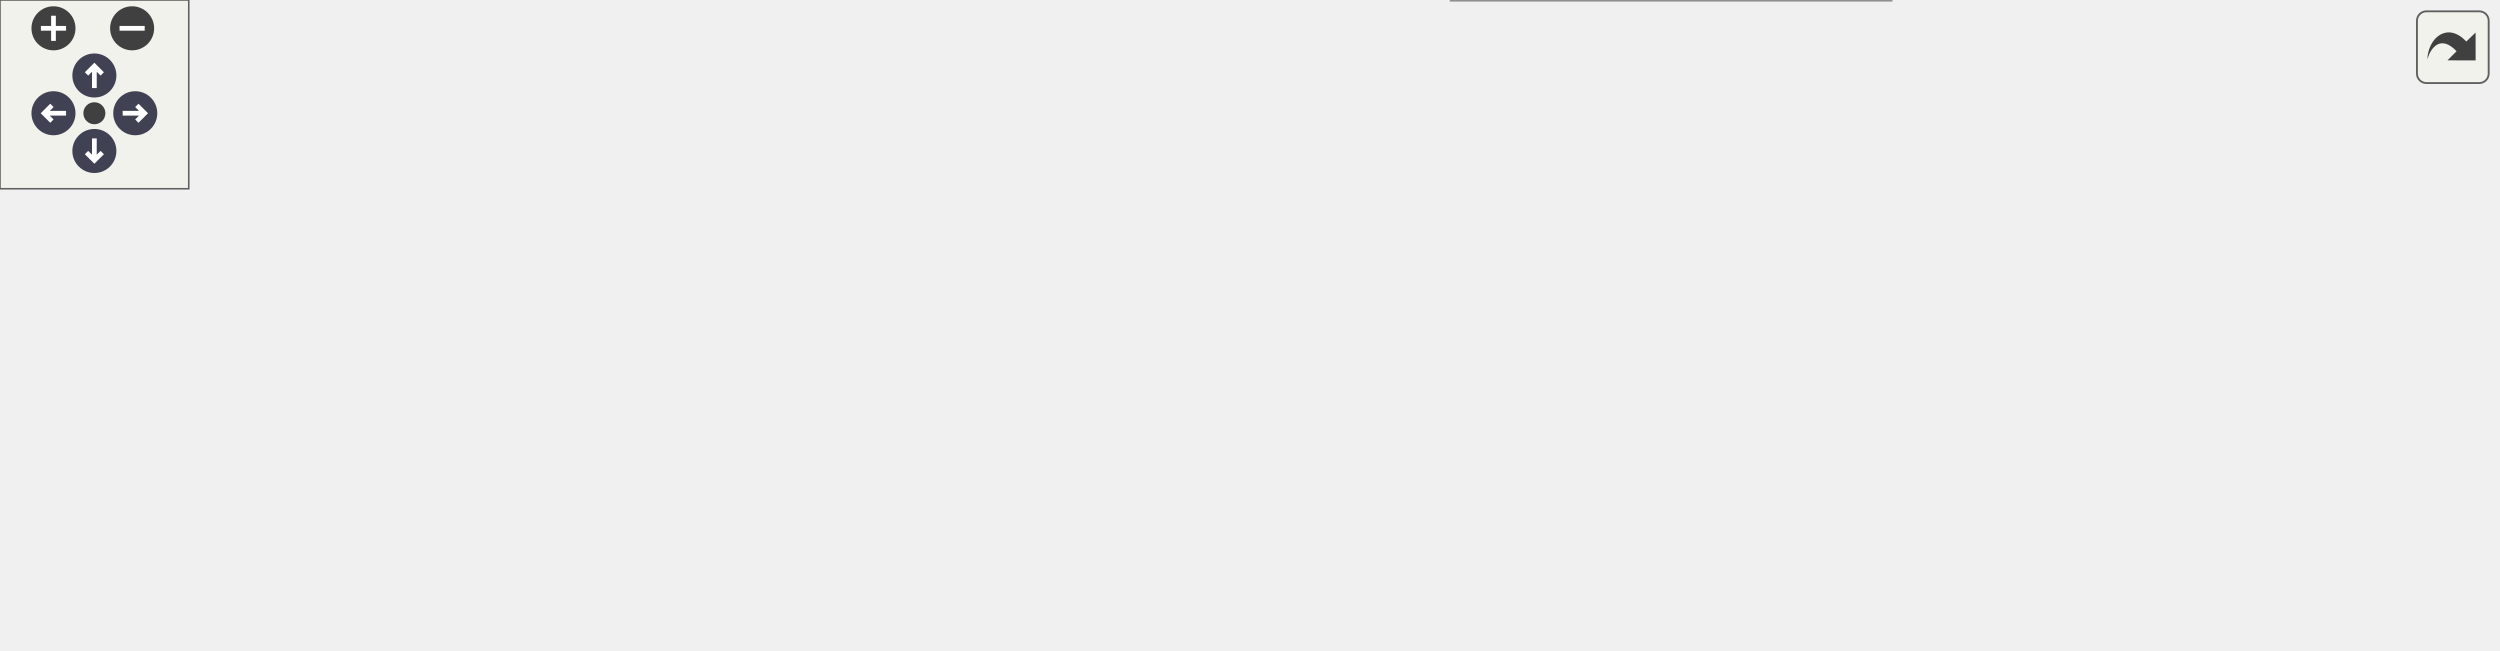
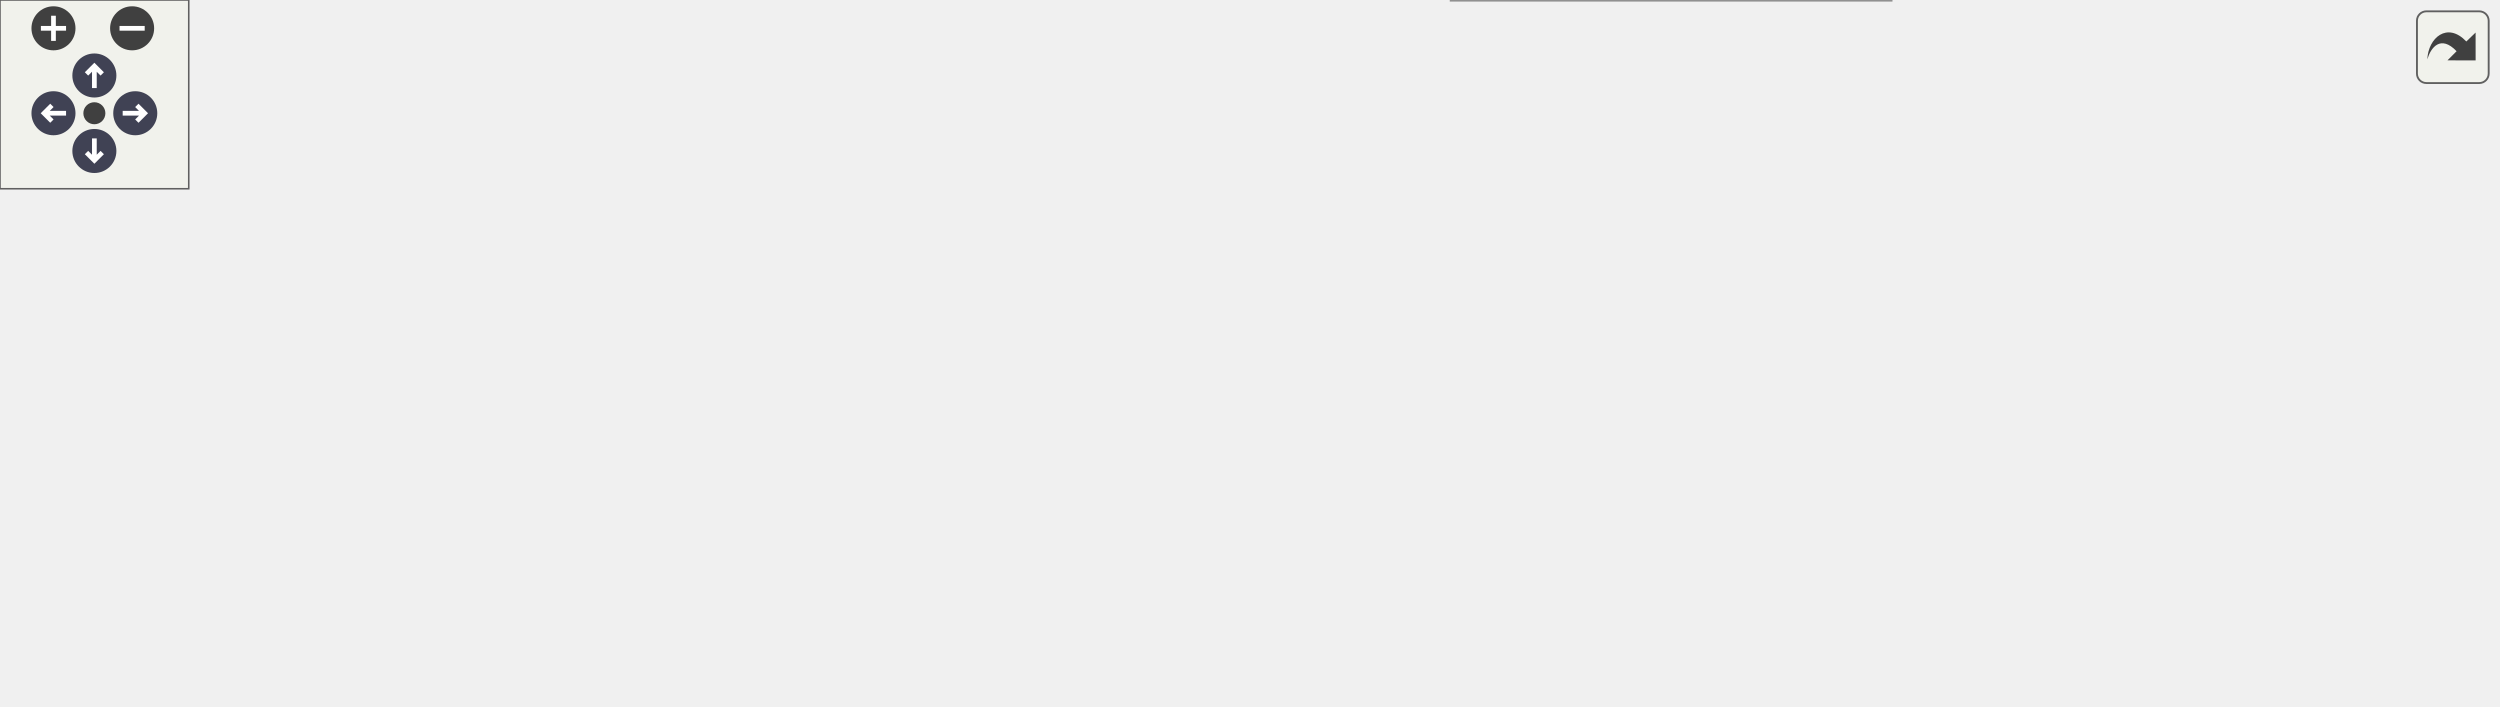
<svg xmlns="http://www.w3.org/2000/svg" xmlns:xlink="http://www.w3.org/1999/xlink" id="main" version="1.1" xml:space="preserve">
  <style type="text/css">
.node, .edge {opacity: 0.7;}
.node.selected, .edge.selected {opacity: 1;}
.edge:hover path { stroke: red; }
.edge:hover polygon { stroke: red; fill: red; }
</style>
  <defs>
    <circle id="rim" cx="0" cy="0" r="7" />
    <circle id="rim2" cx="0" cy="0" r="3.5" />
    <g id="zoomPlus">
      <use xlink:href="#rim" fill="#404040">
        <set attributeName="fill" to="#808080" begin="zoomplus.mouseover" end="zoomplus.mouseout" />
      </use>
      <path d="M-4,0h8M0,-4v8" fill="none" stroke="white" stroke-width="1.5" pointer-events="none" />
    </g>
    <g id="zoomMin">
      <use xlink:href="#rim" fill="#404040">
        <set attributeName="fill" to="#808080" begin="zoomminus.mouseover" end="zoomminus.mouseout" />
      </use>
      <path d="M-4,0h8" fill="none" stroke="white" stroke-width="1.5" pointer-events="none" />
    </g>
    <g id="arrowUp" transform="translate(30 24)">
      <use xlink:href="#rim" />
      <path pointer-events="none" fill="none" stroke="white" stroke-width="1.5" d="M0,-3.0v7 M-2.5,-0.5L0,-3.0L2.5,-0.5" />
    </g>
    <g id="arrowRight" transform="rotate(90) translate(36 -43)">
      <use xlink:href="#rim" />
      <path pointer-events="none" fill="none" stroke="white" stroke-width="1.5" d="M0,-3.0v7 M-2.5,-0.5L0,-3.0L2.5,-0.5" />
    </g>
    <g id="arrowDown" transform="rotate(180) translate(-30 -48)">
      <use xlink:href="#rim" />
      <path pointer-events="none" fill="none" stroke="white" stroke-width="1.5" d="M0,-3.0v7 M-2.5,-0.5L0,-3.0L2.5,-0.5" />
    </g>
    <g id="arrowLeft" transform="rotate(270) translate(-36 17)">
      <use xlink:href="#rim" />
      <path pointer-events="none" fill="none" stroke="white" stroke-width="1.5" d="M0,-3.0v7 M-2.5,-0.5L0,-3.0L2.5,-0.5" />
    </g>
    <g id="resetDef">
      <use xlink:href="#rim2" fill="#404040">
        <set attributeName="fill" to="#808080" begin="reset.mouseover" end="reset.mouseout" />
      </use>
    </g>
  </defs>
  <svg id="graph" class="graph">
    <g id="viewport">
      <g id="Node000001" class="node">
        <g id="a_Node000001">
          <a xlink:title=" ">
            <polygon fill="#999999" stroke="#666666" points="223,-101 0,-101 0,-57 223,-57 223,-101" />
            <text text-anchor="start" x="8" y="-87.5" font-family="Helvetica,sans-Serif" font-size="10.00">fr.softsf.sudokufx.testing.unit.service.business.</text>
            <text text-anchor="start" x="8" y="-75.5" font-family="Helvetica,sans-Serif" font-size="10.00">PlayerServiceUTest.givenValidPlayerDto</text>
            <text text-anchor="middle" x="111.5" y="-63.5" font-family="Helvetica,sans-Serif" font-size="10.00">_whenUpdatePlayer_thenReturnsUpdatedDto</text>
          </a>
        </g>
      </g>
      <g id="Node000002" class="node">
        <g id="a_Node000002">
          <a xlink:href="namespacefr_1_1softsf_1_1sudokufx_1_1dto.html#a5ce2a48c45e6d7c67df2cfb0bced67e9" target="_top" xlink:title="Data Transfer Object representing a menu entity.">
-             <polygon fill="white" stroke="#666666" points="607.12,-146 455.38,-146 455.38,-126 607.12,-126 607.12,-146" />
-             <text text-anchor="middle" x="531.25" y="-132.5" font-family="Helvetica,sans-Serif" font-size="10.00">fr.softsf.sudokufx.dto.MenuDto</text>
+             <polygon fill="white" stroke="#666666" points="607.12,-164 455.38,-164 455.38,-144 607.12,-144 607.12,-164" />
+             <text text-anchor="middle" x="531.25" y="-150.5" font-family="Helvetica,sans-Serif" font-size="10.00">fr.softsf.sudokufx.dto.MenuDto</text>
          </a>
        </g>
      </g>
      <g id="edge1_Node000001_Node000002" class="edge">
        <g id="a_edge1_Node000001_Node000002">
          <a xlink:title=" ">
-             <path fill="none" stroke="#63b8ff" d="M223.21,-97.64C235.28,-99.52 247.39,-101.34 259,-103 320.71,-111.8 390.54,-120.27 443.89,-126.42" />
-             <polygon fill="#63b8ff" stroke="#63b8ff" points="443.18,-129.86 453.51,-127.52 443.97,-122.9 443.18,-129.86" />
+             <path fill="none" stroke="#63b8ff" d="M223.35,-98.9C298.72,-112.43 396.1,-129.92 460.73,-141.52" />
+             <polygon fill="#63b8ff" stroke="#63b8ff" points="460.06,-144.95 470.52,-143.28 461.3,-138.06 460.06,-144.95" />
          </a>
        </g>
      </g>
      <g id="Node000003" class="node">
        <g id="a_Node000003">
          <a xlink:href="namespacefr_1_1softsf_1_1sudokufx_1_1dto.html#af3351529e3efa22019c4fe7fcd841d3f" target="_top" xlink:title="Data Transfer Object representing an Options entity.">
            <polygon fill="white" stroke="#666666" points="612,-108 450.5,-108 450.5,-88 612,-88 612,-108" />
            <text text-anchor="middle" x="531.25" y="-94.5" font-family="Helvetica,sans-Serif" font-size="10.00">fr.softsf.sudokufx.dto.OptionsDto</text>
          </a>
        </g>
      </g>
      <g id="edge2_Node000001_Node000003" class="edge">
        <g id="a_edge2_Node000001_Node000003">
          <a xlink:title=" ">
            <path fill="none" stroke="#63b8ff" d="M223.35,-84.04C290.62,-87.1 375.43,-90.96 438.84,-93.84" />
            <polygon fill="#63b8ff" stroke="#63b8ff" points="438.36,-97.32 448.51,-94.28 438.68,-90.33 438.36,-97.32" />
          </a>
        </g>
      </g>
      <g id="Node000004" class="node">
        <g id="a_Node000004">
          <a xlink:href="namespacefr_1_1softsf_1_1sudokufx_1_1dto.html#af6e92a76d1c7e2a11c4aef9968bd9210" target="_top" xlink:title="Data Transfer Object representing a player.">
            <polygon fill="white" stroke="#666666" points="414.5,-70 259,-70 259,-50 414.5,-50 414.5,-70" />
            <text text-anchor="middle" x="336.75" y="-56.5" font-family="Helvetica,sans-Serif" font-size="10.00">fr.softsf.sudokufx.dto.PlayerDto</text>
          </a>
        </g>
      </g>
-       <g id="edge3_Node000001_Node000004" class="edge">
-         <g id="a_edge3_Node000001_Node000004">
+       <g id="edge4_Node000001_Node000004" class="edge">
+         <g id="a_edge4_Node000001_Node000004">
          <a xlink:title=" ">
            <path fill="none" stroke="#63b8ff" d="M223.47,-69.56C231.49,-68.87 239.5,-68.19 247.36,-67.52" />
            <polygon fill="#63b8ff" stroke="#63b8ff" points="247.57,-71.02 257.23,-66.68 246.97,-64.04 247.57,-71.02" />
          </a>
        </g>
      </g>
      <g id="Node000008" class="node">
        <g id="a_Node000008">
          <a xlink:href="namespacefr_1_1softsf_1_1sudokufx_1_1dto.html#aef56b61038752e56cf2b168708082565" target="_top" xlink:title="Data Transfer Object representing a player's language.">
            <polygon fill="white" stroke="#666666" points="601.12,-32 461.38,-32 461.38,0 601.12,0 601.12,-32" />
            <text text-anchor="start" x="469.38" y="-18.5" font-family="Helvetica,sans-Serif" font-size="10.00">fr.softsf.sudokufx.dto.Player</text>
            <text text-anchor="middle" x="531.25" y="-6.5" font-family="Helvetica,sans-Serif" font-size="10.00">LanguageDto</text>
          </a>
        </g>
      </g>
-       <g id="edge10_Node000001_Node000008" class="edge">
-         <g id="a_edge10_Node000001_Node000008">
+       <g id="edge11_Node000001_Node000008" class="edge">
+         <g id="a_edge11_Node000001_Node000008">
          <a xlink:title=" ">
            <path fill="none" stroke="#63b8ff" d="M189.54,-56.52C211.79,-50.71 236.22,-44.98 259,-41 322.61,-29.89 395.53,-23.52 449.73,-20" />
            <polygon fill="#63b8ff" stroke="#63b8ff" points="449.73,-23.5 459.49,-19.38 449.29,-16.52 449.73,-23.5" />
          </a>
        </g>
      </g>
-       <g id="edge7_Node000004_Node000002" class="edge">
-         <g id="a_edge7_Node000004_Node000002">
-           <a xlink:title=" ">
-             <path fill="none" stroke="#63b8ff" d="M355.14,-70.41C376.8,-83 415.28,-104.1 450.5,-117 456.1,-119.05 462,-120.94 467.95,-122.66" />
-             <polygon fill="#63b8ff" stroke="#63b8ff" points="466.64,-125.93 477.21,-125.19 468.48,-119.18 466.64,-125.93" />
-           </a>
-         </g>
-       </g>
-       <g id="edge8_Node000004_Node000003" class="edge">
-         <g id="a_edge8_Node000004_Node000003">
+       <g id="edge3_Node000003_Node000003" class="edge">
+         <g id="a_edge3_Node000003_Node000003">
+           <a xlink:title=" ">
+             <path fill="none" stroke="#63b8ff" d="M501.12,-108.34C488.24,-116.98 498.29,-126 531.25,-126 549.79,-126 561.08,-123.14 565.12,-119.11" />
+             <polygon fill="#63b8ff" stroke="#63b8ff" points="568.46,-118.07 561.88,-109.77 561.85,-120.36 568.46,-118.07" />
+           </a>
+         </g>
+       </g>
+       <g id="edge8_Node000004_Node000002" class="edge">
+         <g id="a_edge8_Node000004_Node000002">
+           <a xlink:title=" ">
+             <path fill="none" stroke="#63b8ff" d="M350.08,-70.36C369.94,-86.55 410.83,-117.74 450.5,-135 454.83,-136.88 459.38,-138.6 464.02,-140.16" />
+             <polygon fill="#63b8ff" stroke="#63b8ff" points="462.9,-143.48 473.49,-143.07 464.96,-136.79 462.9,-143.48" />
+           </a>
+         </g>
+       </g>
+       <g id="edge9_Node000004_Node000003" class="edge">
+         <g id="a_edge9_Node000004_Node000003">
          <a xlink:title=" ">
            <path fill="none" stroke="#63b8ff" d="M390.86,-70.48C414.22,-75.09 441.84,-80.55 466.32,-85.38" />
            <polygon fill="#63b8ff" stroke="#63b8ff" points="465.34,-88.75 475.83,-87.26 466.69,-81.89 465.34,-88.75" />
          </a>
        </g>
      </g>
      <g id="Node000005" class="node">
        <g id="a_Node000005">
          <a xlink:href="namespacefr_1_1softsf_1_1sudokufx_1_1dto.html#a5404f1271af2d911d29e8ce03acbc501" target="_top" xlink:title="Data Transfer Object representing a game entity.">
            <polygon fill="white" stroke="#666666" points="608.25,-70 454.25,-70 454.25,-50 608.25,-50 608.25,-70" />
            <text text-anchor="middle" x="531.25" y="-56.5" font-family="Helvetica,sans-Serif" font-size="10.00">fr.softsf.sudokufx.dto.GameDto</text>
          </a>
        </g>
      </g>
-       <g id="edge4_Node000004_Node000005" class="edge">
-         <g id="a_edge4_Node000004_Node000005">
+       <g id="edge5_Node000004_Node000005" class="edge">
+         <g id="a_edge5_Node000004_Node000005">
          <a xlink:title=" ">
            <path fill="none" stroke="#63b8ff" d="M414.94,-60C424.08,-60 433.47,-60 442.75,-60" />
            <polygon fill="#63b8ff" stroke="#63b8ff" points="442.47,-63.5 452.47,-60 442.47,-56.5 442.47,-63.5" />
          </a>
        </g>
      </g>
-       <g id="edge9_Node000004_Node000008" class="edge">
-         <g id="a_edge9_Node000004_Node000008">
+       <g id="edge10_Node000004_Node000008" class="edge">
+         <g id="a_edge10_Node000004_Node000008">
          <a xlink:title=" ">
            <path fill="none" stroke="#63b8ff" d="M383.37,-49.57C403.34,-45.01 427.37,-39.51 450.16,-34.31" />
            <polygon fill="#63b8ff" stroke="#63b8ff" points="450.78,-37.75 459.75,-32.11 449.22,-30.93 450.78,-37.75" />
          </a>
        </g>
      </g>
      <g id="Node000006" class="node">
        <g id="a_Node000006">
          <a xlink:href="namespacefr_1_1softsf_1_1sudokufx_1_1dto.html#a0218c64c4488c809ab03588009d721aa" target="_top" xlink:title="Data Transfer Object representing a game level entity.">
            <polygon fill="white" stroke="#666666" points="790,-98 651.75,-98 651.75,-66 790,-66 790,-98" />
            <text text-anchor="start" x="659.75" y="-84.5" font-family="Helvetica,sans-Serif" font-size="10.00">fr.softsf.sudokufx.dto.Game</text>
            <text text-anchor="middle" x="720.88" y="-72.5" font-family="Helvetica,sans-Serif" font-size="10.00">LevelDto</text>
          </a>
        </g>
      </g>
-       <g id="edge5_Node000005_Node000006" class="edge">
-         <g id="a_edge5_Node000005_Node000006">
+       <g id="edge6_Node000005_Node000006" class="edge">
+         <g id="a_edge6_Node000005_Node000006">
          <a xlink:title=" ">
            <path fill="none" stroke="#63b8ff" d="M608.56,-68.95C619,-70.17 629.73,-71.43 640.21,-72.66" />
            <polygon fill="#63b8ff" stroke="#63b8ff" points="639.63,-76.11 649.97,-73.8 640.45,-69.16 639.63,-76.11" />
          </a>
        </g>
      </g>
      <g id="Node000007" class="node">
        <g id="a_Node000007">
          <a xlink:href="namespacefr_1_1softsf_1_1sudokufx_1_1dto.html#a1d1f24319f3fea4ea795946c4be7803a" target="_top" xlink:title="Data Transfer Object representing a grid entity.">
            <polygon fill="white" stroke="#666666" points="793.75,-48 648,-48 648,-28 793.75,-28 793.75,-48" />
            <text text-anchor="middle" x="720.88" y="-34.5" font-family="Helvetica,sans-Serif" font-size="10.00">fr.softsf.sudokufx.dto.GridDto</text>
          </a>
        </g>
      </g>
-       <g id="edge6_Node000005_Node000007" class="edge">
-         <g id="a_edge6_Node000005_Node000007">
+       <g id="edge7_Node000005_Node000007" class="edge">
+         <g id="a_edge7_Node000005_Node000007">
          <a xlink:title=" ">
            <path fill="none" stroke="#63b8ff" d="M608.56,-51.05C617.72,-49.98 627.12,-48.88 636.37,-47.79" />
            <polygon fill="#63b8ff" stroke="#63b8ff" points="636.54,-51.3 646.07,-46.65 635.73,-44.34 636.54,-51.3" />
          </a>
        </g>
      </g>
    </g>
  </svg>
  <g id="navigator" transform="translate(0 0)" fill="#404254">
    <rect fill="#f2f5e9" fill-opacity="0.5" stroke="#606060" stroke-width=".5" x="0" y="0" width="60" height="60" />
    <use id="zoomplus" xlink:href="#zoomPlus" x="17" y="9" />
    <use id="zoomminus" xlink:href="#zoomMin" x="42" y="9" />
    <use id="reset" xlink:href="#resetDef" x="30" y="36" />
    <use id="arrowup" xlink:href="#arrowUp" x="0" y="0" />
    <use id="arrowright" xlink:href="#arrowRight" x="0" y="0" />
    <use id="arrowdown" xlink:href="#arrowDown" x="0" y="0" />
    <use id="arrowleft" xlink:href="#arrowLeft" x="0" y="0" />
  </g>
  <svg viewBox="0 0 15 15" width="100%" height="30px" preserveAspectRatio="xMaxYMin meet">
    <g id="arrow_out" transform="scale(0.3 0.3)">
      <a xlink:href="classfr_1_1softsf_1_1sudokufx_1_1testing_1_1unit_1_1service_1_1business_1_1_player_service_u_test_aba496ef34a0257507cf1496ddc683588_cgraph_org.svg" target="_base">
        <rect id="button" ry="5" rx="5" y="6" x="6" height="38" width="38" fill="#f2f5e9" fill-opacity="0.5" stroke="#606060" stroke-width="1.0" />
        <path id="arrow" d="M 11.5,31.437 C 11.94,20.098 22.043,11.323 32.159,21.979 L 37.069,17.246 C 37.069,17.246 37.088,32 37.088,32 L 22.16,31.978 C 22.16,31.978 26.998,27.14 26.998,27.14 C 18.529,18.264 13.292,25.23 11.5,31.437 z" style="fill:#404040;" />
      </a>
    </g>
  </svg>
  <style type="text/css">

[data-mouse-over-selected='false'] { opacity: 0.7; }
[data-mouse-over-selected='true']  { opacity: 1.0; }

</style>
</svg>
